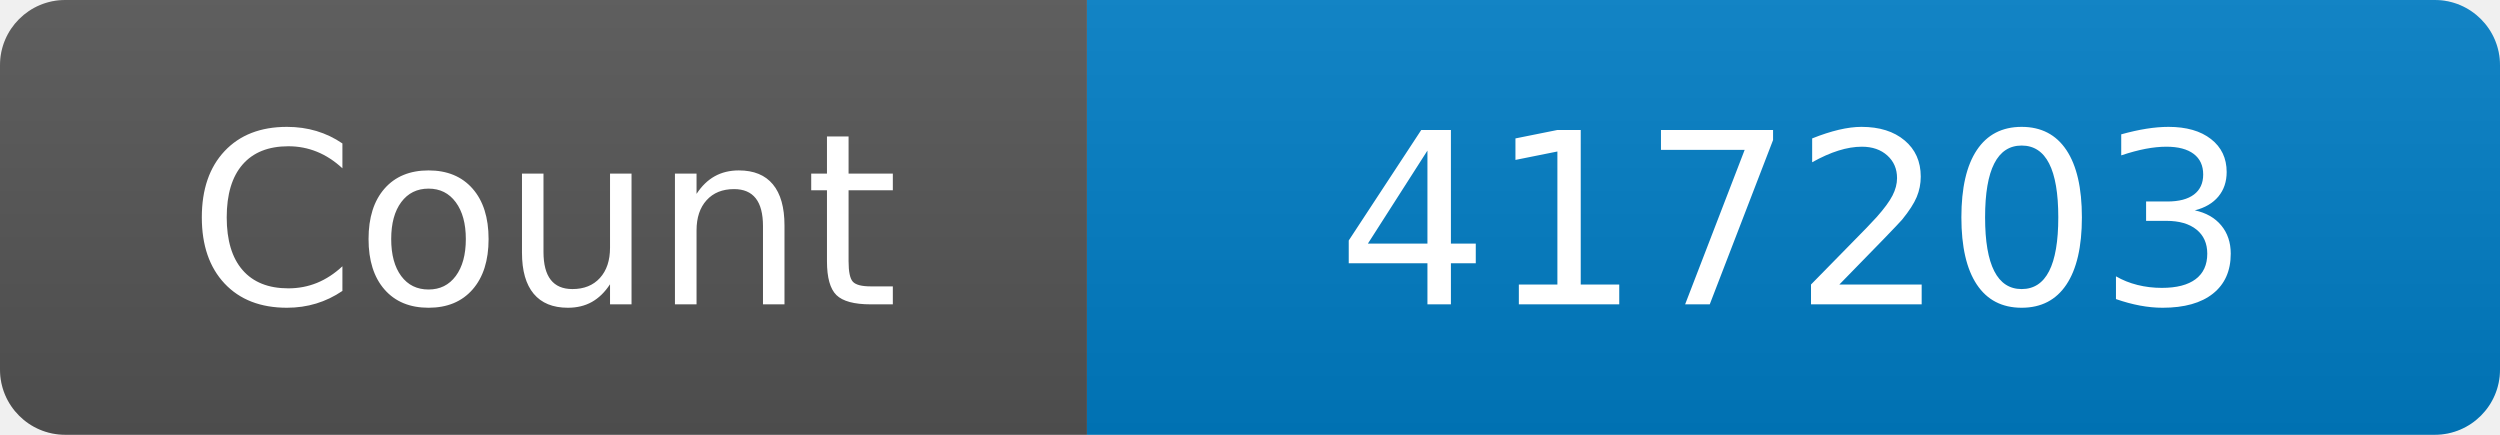
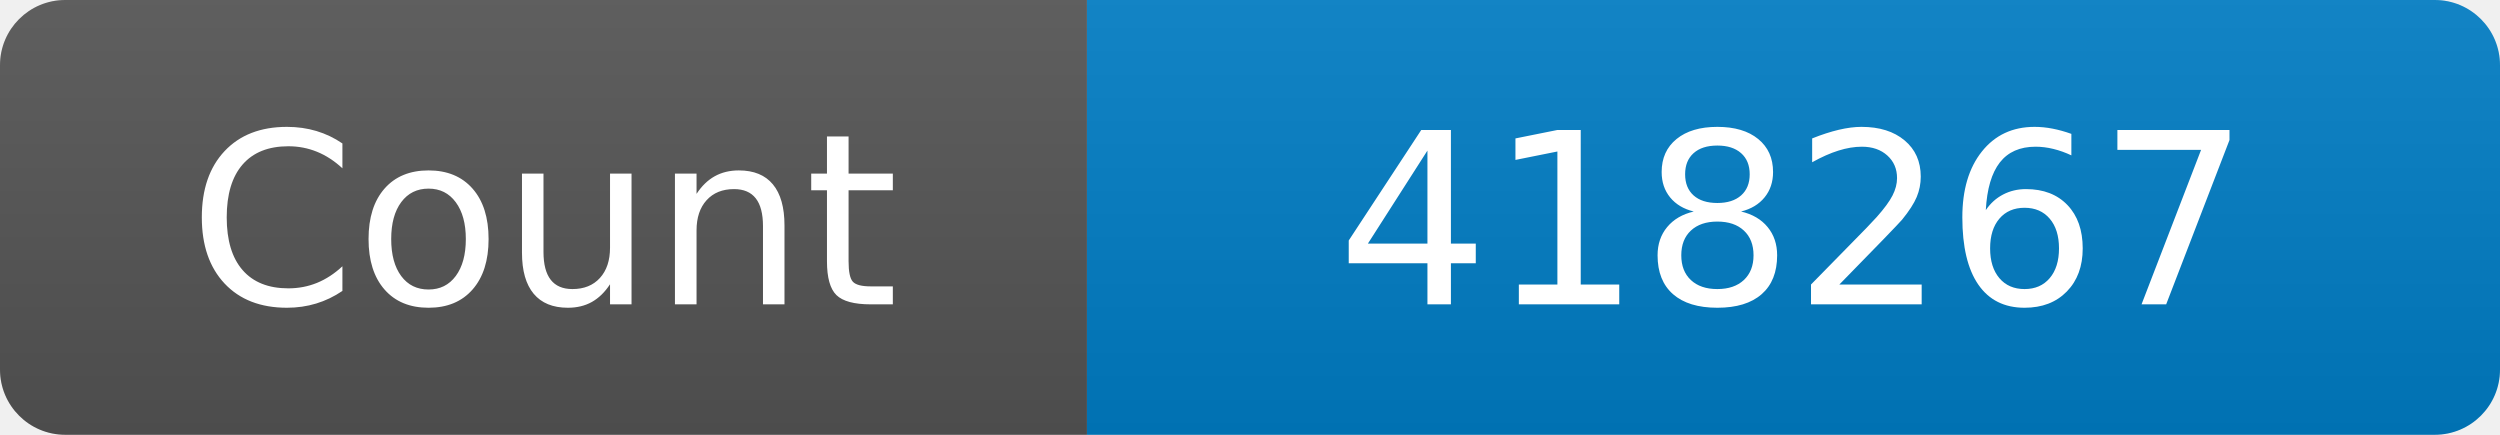
<svg xmlns="http://www.w3.org/2000/svg" width="115" height="20" role="img" aria-label="Maintained?: yes">
  <linearGradient id="s" x2="0" y2="100%">
    <stop offset="0" stop-color="#bbb" stop-opacity=".1" />
    <stop offset="1" stop-opacity=".1" />
  </linearGradient>
  <clipPath id="r">
    <rect width="115" height="20" rx="3" fill="#fff" />
  </clipPath>
  <g clip-path="url(#r)">
    <rect width="50" height="20" fill="#555" />
    <rect x="50" width="160" height="20" fill="#007ec6" />
    <rect width="115" height="20" fill="url(#s)" />
  </g>
  <g fill="#fff" text-anchor="middle" font-family="Verdana,Geneva,DejaVu Sans,sans-serif" font-size="110">
    <text x="250" y="140" transform="scale(.1)" fill="#fff">Count</text>
-     <text x="825" y="140" transform="scale(.1)" fill="#fff">417203</text>
+     <text x="825" y="140" transform="scale(.1)" fill="#fff">418267</text>
  </g>
</svg>
